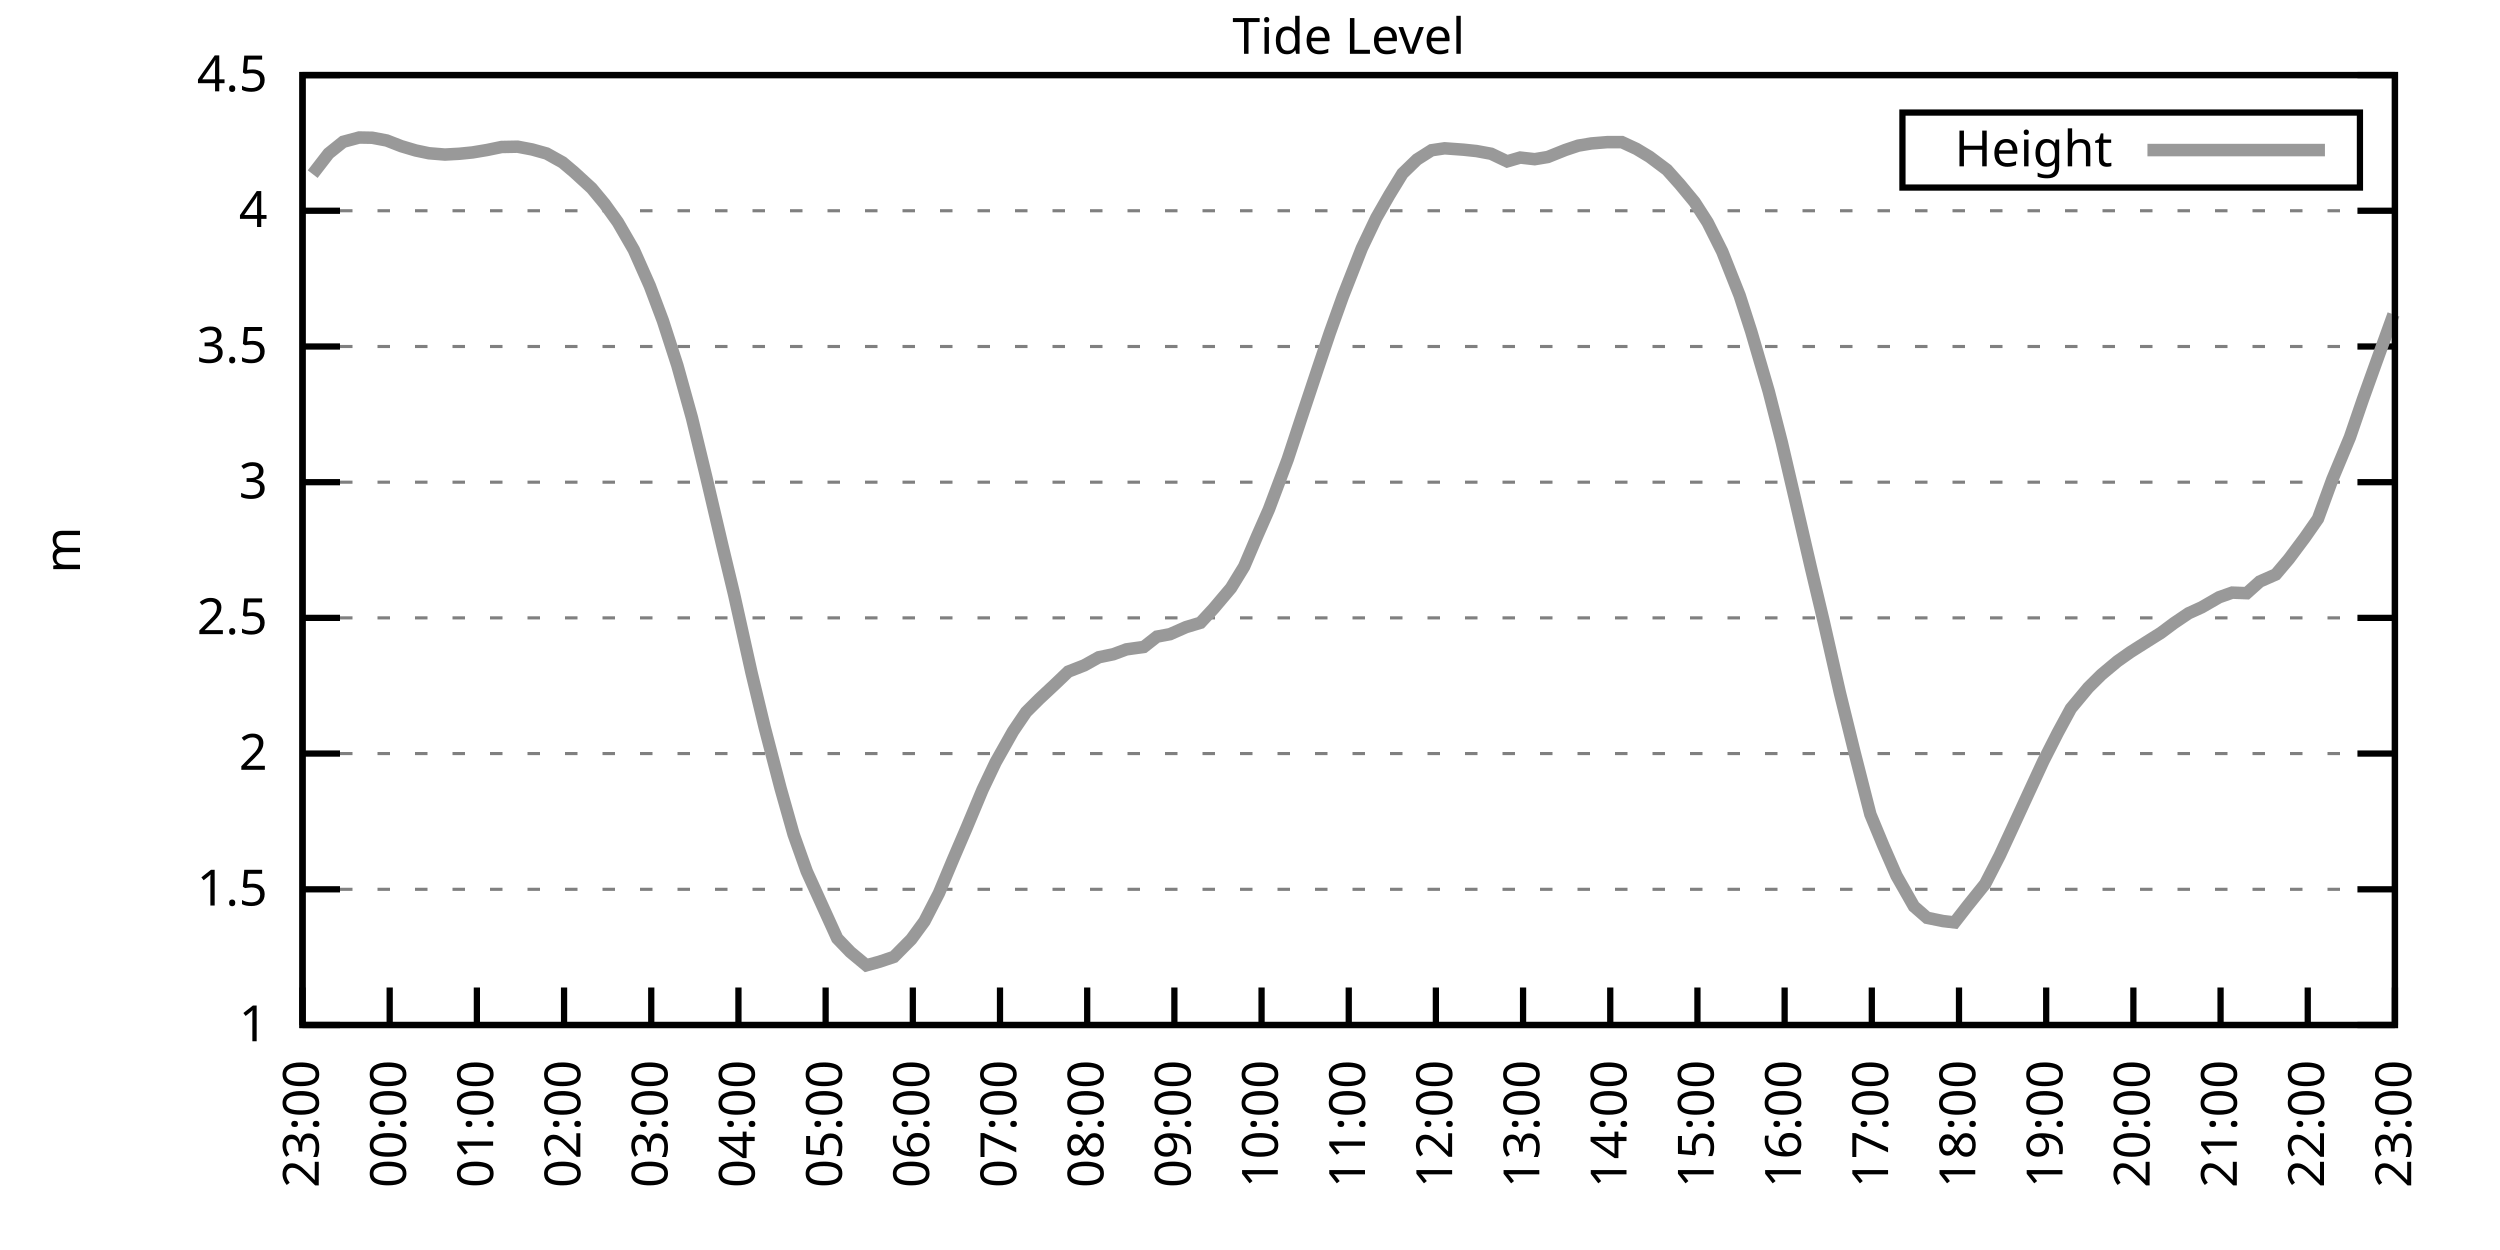
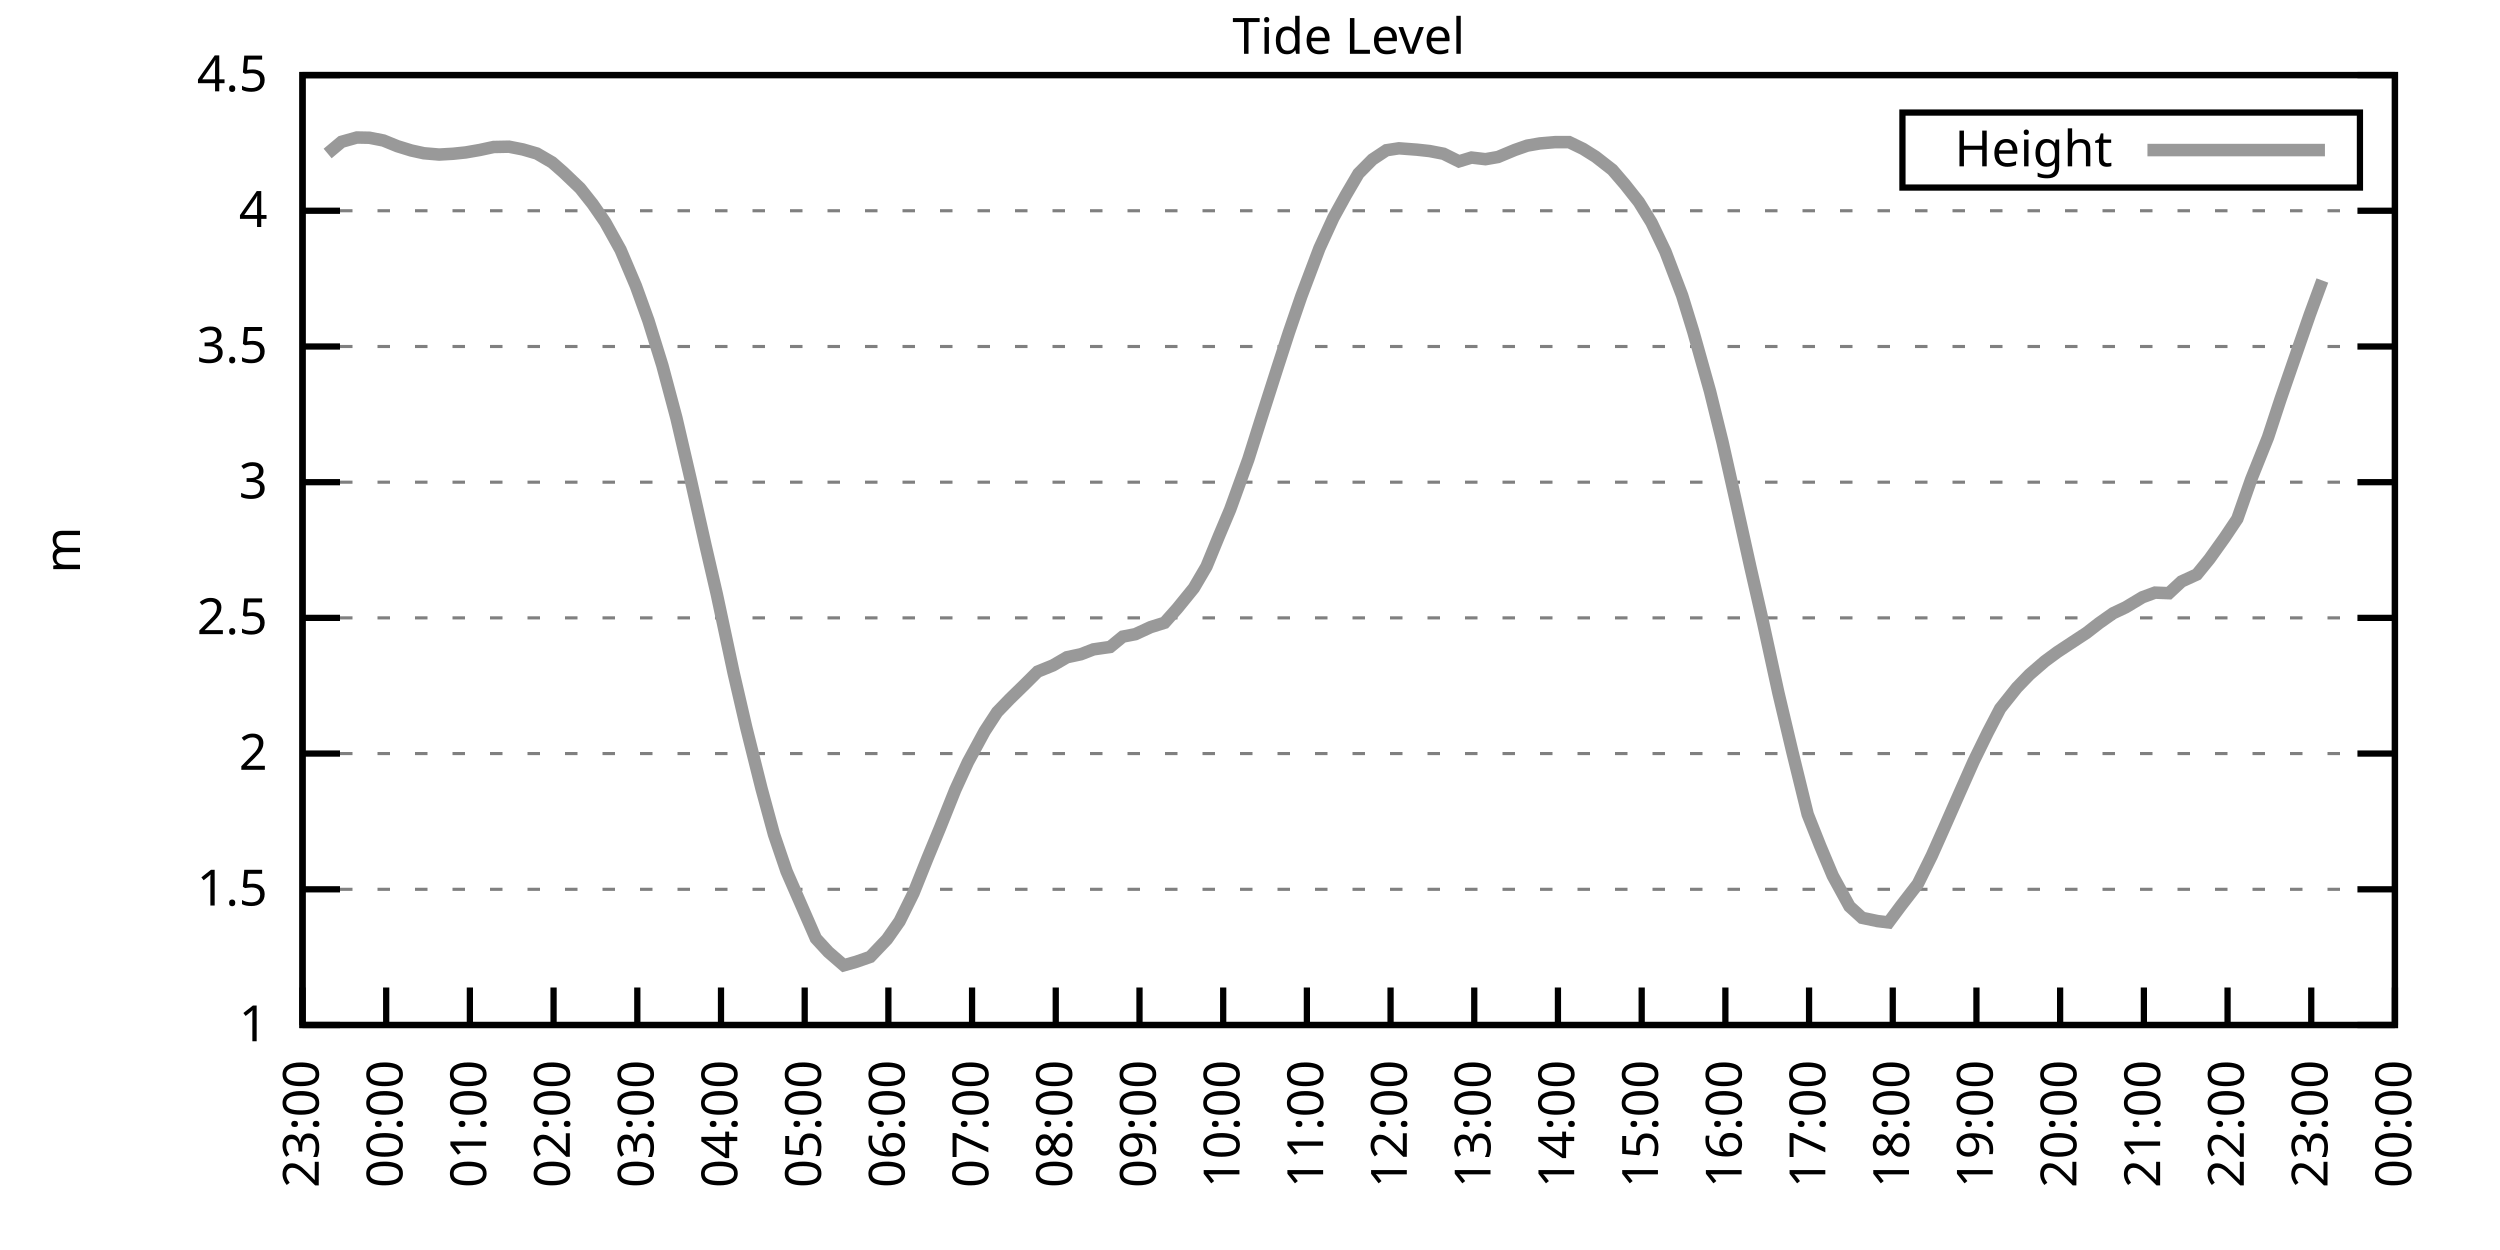
<svg xmlns="http://www.w3.org/2000/svg" xmlns:xlink="http://www.w3.org/1999/xlink" width="400" height="200" viewBox="0 0 400 200">
  <g id="gnuplot_canvas">
    <rect x="0" y="0" width="400" height="200" fill="none" />
    <defs>
      <circle id="gpDot" r="0.5" stroke-width="0.5" stroke="currentColor" />
      <path id="gpPt0" stroke-width="0.333" stroke="currentColor" d="M-1,0 h2 M0,-1 v2" />
      <path id="gpPt1" stroke-width="0.333" stroke="currentColor" d="M-1,-1 L1,1 M1,-1 L-1,1" />
      <path id="gpPt2" stroke-width="0.333" stroke="currentColor" d="M-1,0 L1,0 M0,-1 L0,1 M-1,-1 L1,1 M-1,1 L1,-1" />
      <rect id="gpPt3" stroke-width="0.333" stroke="currentColor" x="-1" y="-1" width="2" height="2" />
      <rect id="gpPt4" stroke-width="0.333" stroke="currentColor" fill="currentColor" x="-1" y="-1" width="2" height="2" />
      <circle id="gpPt5" stroke-width="0.333" stroke="currentColor" cx="0" cy="0" r="1" />
      <use xlink:href="#gpPt5" id="gpPt6" fill="currentColor" stroke="none" />
      <path id="gpPt7" stroke-width="0.333" stroke="currentColor" d="M0,-1.33 L-1.33,0.67 L1.33,0.67 z" />
      <use xlink:href="#gpPt7" id="gpPt8" fill="currentColor" stroke="none" />
      <use xlink:href="#gpPt7" id="gpPt9" stroke="currentColor" transform="rotate(180)" />
      <use xlink:href="#gpPt9" id="gpPt10" fill="currentColor" stroke="none" />
      <use xlink:href="#gpPt3" id="gpPt11" stroke="currentColor" transform="rotate(45)" />
      <use xlink:href="#gpPt11" id="gpPt12" fill="currentColor" stroke="none" />
      <path id="gpPt13" stroke-width="0.333" stroke="currentColor" d="M0,1.330 L1.265,0.411 L0.782,-1.067 L-0.782,-1.076 L-1.265,0.411 z" />
      <use xlink:href="#gpPt13" id="gpPt14" fill="currentColor" stroke="none" />
      <filter id="textbox" filterUnits="objectBoundingBox" x="0" y="0" height="1" width="1">
        <feFlood flood-color="white" flood-opacity="1" result="bgnd" />
        <feComposite in="SourceGraphic" in2="bgnd" operator="atop" />
      </filter>
      <filter id="greybox" filterUnits="objectBoundingBox" x="0" y="0" height="1" width="1">
        <feFlood flood-color="lightgrey" flood-opacity="1" result="grey" />
        <feComposite in="SourceGraphic" in2="grey" operator="atop" />
      </filter>
    </defs>
    <g fill="none" color="white" stroke="currentColor" stroke-width="1.00" stroke-linecap="butt" stroke-linejoin="miter">
</g>
    <g fill="none" color="black" stroke="currentColor" stroke-width="1.00" stroke-linecap="butt" stroke-linejoin="miter">
      <g stroke="none" shape-rendering="crispEdges">
        <polygon fill="rgb(255, 255, 255)" points="48.40,164.00 383.18,164.00 383.18,12.02 48.40,12.02 " />
      </g>
    </g>
    <g fill="none" color="black" stroke="currentColor" stroke-width="1.00" stroke-linecap="butt" stroke-linejoin="miter">
</g>
    <g fill="none" color="black" stroke="black" stroke-width="0.50" stroke-linecap="butt" stroke-linejoin="miter">
</g>
    <g fill="none" color="gray" stroke="currentColor" stroke-width="0.50" stroke-linecap="butt" stroke-linejoin="miter">
      <path stroke="gray" stroke-dasharray="2,4" class="gridline" d="M48.40,164.00 L383.19,164.00  " />
    </g>
    <g fill="none" color="gray" stroke="gray" stroke-width="1.00" stroke-linecap="butt" stroke-linejoin="miter">
</g>
    <g fill="none" color="black" stroke="currentColor" stroke-width="1.00" stroke-linecap="butt" stroke-linejoin="miter">
      <path stroke="black" d="M48.40,164.00 L54.40,164.00 M383.19,164.00 L377.19,164.00  " />
      <g transform="translate(42.80,166.60)" stroke="none" fill="black" font-family="Sans" font-size="8.00" text-anchor="end">
        <text>
          <tspan font-family="Sans"> 1</tspan>
        </text>
      </g>
    </g>
    <g fill="none" color="black" stroke="currentColor" stroke-width="1.00" stroke-linecap="butt" stroke-linejoin="miter">
</g>
    <g fill="none" color="black" stroke="black" stroke-width="0.50" stroke-linecap="butt" stroke-linejoin="miter">
</g>
    <g fill="none" color="gray" stroke="currentColor" stroke-width="0.50" stroke-linecap="butt" stroke-linejoin="miter">
      <path stroke="gray" stroke-dasharray="2,4" class="gridline" d="M48.40,142.29 L383.19,142.29  " />
    </g>
    <g fill="none" color="gray" stroke="gray" stroke-width="1.00" stroke-linecap="butt" stroke-linejoin="miter">
</g>
    <g fill="none" color="black" stroke="currentColor" stroke-width="1.00" stroke-linecap="butt" stroke-linejoin="miter">
      <path stroke="black" d="M48.40,142.29 L54.40,142.29 M383.19,142.29 L377.19,142.29  " />
      <g transform="translate(42.80,144.89)" stroke="none" fill="black" font-family="Sans" font-size="8.00" text-anchor="end">
        <text>
          <tspan font-family="Sans"> 1.5</tspan>
        </text>
      </g>
    </g>
    <g fill="none" color="black" stroke="currentColor" stroke-width="1.00" stroke-linecap="butt" stroke-linejoin="miter">
</g>
    <g fill="none" color="black" stroke="black" stroke-width="0.50" stroke-linecap="butt" stroke-linejoin="miter">
</g>
    <g fill="none" color="gray" stroke="currentColor" stroke-width="0.50" stroke-linecap="butt" stroke-linejoin="miter">
      <path stroke="gray" stroke-dasharray="2,4" class="gridline" d="M48.40,120.57 L383.19,120.57  " />
    </g>
    <g fill="none" color="gray" stroke="gray" stroke-width="1.00" stroke-linecap="butt" stroke-linejoin="miter">
</g>
    <g fill="none" color="black" stroke="currentColor" stroke-width="1.00" stroke-linecap="butt" stroke-linejoin="miter">
      <path stroke="black" d="M48.40,120.57 L54.40,120.57 M383.19,120.57 L377.19,120.57  " />
      <g transform="translate(42.80,123.17)" stroke="none" fill="black" font-family="Sans" font-size="8.00" text-anchor="end">
        <text>
          <tspan font-family="Sans"> 2</tspan>
        </text>
      </g>
    </g>
    <g fill="none" color="black" stroke="currentColor" stroke-width="1.00" stroke-linecap="butt" stroke-linejoin="miter">
</g>
    <g fill="none" color="black" stroke="black" stroke-width="0.50" stroke-linecap="butt" stroke-linejoin="miter">
</g>
    <g fill="none" color="gray" stroke="currentColor" stroke-width="0.50" stroke-linecap="butt" stroke-linejoin="miter">
      <path stroke="gray" stroke-dasharray="2,4" class="gridline" d="M48.40,98.86 L383.19,98.86  " />
    </g>
    <g fill="none" color="gray" stroke="gray" stroke-width="1.00" stroke-linecap="butt" stroke-linejoin="miter">
</g>
    <g fill="none" color="black" stroke="currentColor" stroke-width="1.00" stroke-linecap="butt" stroke-linejoin="miter">
      <path stroke="black" d="M48.40,98.86 L54.40,98.86 M383.19,98.86 L377.19,98.86  " />
      <g transform="translate(42.80,101.46)" stroke="none" fill="black" font-family="Sans" font-size="8.00" text-anchor="end">
        <text>
          <tspan font-family="Sans"> 2.5</tspan>
        </text>
      </g>
    </g>
    <g fill="none" color="black" stroke="currentColor" stroke-width="1.00" stroke-linecap="butt" stroke-linejoin="miter">
</g>
    <g fill="none" color="black" stroke="black" stroke-width="0.50" stroke-linecap="butt" stroke-linejoin="miter">
</g>
    <g fill="none" color="gray" stroke="currentColor" stroke-width="0.50" stroke-linecap="butt" stroke-linejoin="miter">
      <path stroke="gray" stroke-dasharray="2,4" class="gridline" d="M48.40,77.15 L383.19,77.15  " />
    </g>
    <g fill="none" color="gray" stroke="gray" stroke-width="1.00" stroke-linecap="butt" stroke-linejoin="miter">
</g>
    <g fill="none" color="black" stroke="currentColor" stroke-width="1.00" stroke-linecap="butt" stroke-linejoin="miter">
      <path stroke="black" d="M48.40,77.15 L54.40,77.15 M383.19,77.15 L377.19,77.15  " />
      <g transform="translate(42.80,79.75)" stroke="none" fill="black" font-family="Sans" font-size="8.00" text-anchor="end">
        <text>
          <tspan font-family="Sans"> 3</tspan>
        </text>
      </g>
    </g>
    <g fill="none" color="black" stroke="currentColor" stroke-width="1.00" stroke-linecap="butt" stroke-linejoin="miter">
</g>
    <g fill="none" color="black" stroke="black" stroke-width="0.50" stroke-linecap="butt" stroke-linejoin="miter">
</g>
    <g fill="none" color="gray" stroke="currentColor" stroke-width="0.50" stroke-linecap="butt" stroke-linejoin="miter">
      <path stroke="gray" stroke-dasharray="2,4" class="gridline" d="M48.40,55.44 L383.19,55.44  " />
    </g>
    <g fill="none" color="gray" stroke="gray" stroke-width="1.00" stroke-linecap="butt" stroke-linejoin="miter">
</g>
    <g fill="none" color="black" stroke="currentColor" stroke-width="1.00" stroke-linecap="butt" stroke-linejoin="miter">
      <path stroke="black" d="M48.40,55.44 L54.40,55.44 M383.19,55.44 L377.19,55.44  " />
      <g transform="translate(42.80,58.04)" stroke="none" fill="black" font-family="Sans" font-size="8.00" text-anchor="end">
        <text>
          <tspan font-family="Sans"> 3.5</tspan>
        </text>
      </g>
    </g>
    <g fill="none" color="black" stroke="currentColor" stroke-width="1.00" stroke-linecap="butt" stroke-linejoin="miter">
</g>
    <g fill="none" color="black" stroke="black" stroke-width="0.50" stroke-linecap="butt" stroke-linejoin="miter">
</g>
    <g fill="none" color="gray" stroke="currentColor" stroke-width="0.50" stroke-linecap="butt" stroke-linejoin="miter">
      <path stroke="gray" stroke-dasharray="2,4" class="gridline" d="M48.40,33.72 L383.19,33.72  " />
    </g>
    <g fill="none" color="gray" stroke="gray" stroke-width="1.00" stroke-linecap="butt" stroke-linejoin="miter">
</g>
    <g fill="none" color="black" stroke="currentColor" stroke-width="1.00" stroke-linecap="butt" stroke-linejoin="miter">
      <path stroke="black" d="M48.40,33.72 L54.40,33.72 M383.19,33.72 L377.19,33.72  " />
      <g transform="translate(42.80,36.32)" stroke="none" fill="black" font-family="Sans" font-size="8.00" text-anchor="end">
        <text>
          <tspan font-family="Sans"> 4</tspan>
        </text>
      </g>
    </g>
    <g fill="none" color="black" stroke="currentColor" stroke-width="1.00" stroke-linecap="butt" stroke-linejoin="miter">
</g>
    <g fill="none" color="black" stroke="black" stroke-width="0.50" stroke-linecap="butt" stroke-linejoin="miter">
</g>
    <g fill="none" color="gray" stroke="currentColor" stroke-width="0.50" stroke-linecap="butt" stroke-linejoin="miter">
      <path stroke="gray" stroke-dasharray="2,4" class="gridline" d="M48.40,12.01 L383.19,12.01  " />
    </g>
    <g fill="none" color="gray" stroke="gray" stroke-width="1.00" stroke-linecap="butt" stroke-linejoin="miter">
</g>
    <g fill="none" color="black" stroke="currentColor" stroke-width="1.00" stroke-linecap="butt" stroke-linejoin="miter">
      <path stroke="black" d="M48.40,12.01 L54.40,12.01 M383.19,12.01 L377.19,12.01  " />
      <g transform="translate(42.80,14.61)" stroke="none" fill="black" font-family="Sans" font-size="8.00" text-anchor="end">
        <text>
          <tspan font-family="Sans"> 4.5</tspan>
        </text>
      </g>
    </g>
    <g fill="none" color="black" stroke="currentColor" stroke-width="1.00" stroke-linecap="butt" stroke-linejoin="miter">
      <path stroke="black" d="M48.40,164.00 L48.40,158.00  " />
      <g transform="translate(51.00,169.60) rotate(270.00)" stroke="none" fill="black" font-family="Sans" font-size="8.00" text-anchor="end">
        <text>
          <tspan font-family="Sans">23:00</tspan>
        </text>
      </g>
    </g>
    <g fill="none" color="black" stroke="currentColor" stroke-width="1.00" stroke-linecap="butt" stroke-linejoin="miter">
-       <path stroke="black" d="M62.35,164.00 L62.35,158.00  " />
-       <g transform="translate(64.95,169.60) rotate(270.00)" stroke="none" fill="black" font-family="Sans" font-size="8.00" text-anchor="end">
+       <path stroke="black" d="M61.79,164.00 L61.79,158.00  " />
+       <g transform="translate(64.39,169.60) rotate(270.00)" stroke="none" fill="black" font-family="Sans" font-size="8.00" text-anchor="end">
        <text>
          <tspan font-family="Sans">00:00</tspan>
        </text>
      </g>
    </g>
    <g fill="none" color="black" stroke="currentColor" stroke-width="1.00" stroke-linecap="butt" stroke-linejoin="miter">
-       <path stroke="black" d="M76.30,164.00 L76.30,158.00  " />
-       <g transform="translate(78.90,169.60) rotate(270.00)" stroke="none" fill="black" font-family="Sans" font-size="8.00" text-anchor="end">
+       <path stroke="black" d="M75.18,164.00 L75.18,158.00  " />
+       <g transform="translate(77.78,169.60) rotate(270.00)" stroke="none" fill="black" font-family="Sans" font-size="8.00" text-anchor="end">
        <text>
          <tspan font-family="Sans">01:00</tspan>
        </text>
      </g>
    </g>
    <g fill="none" color="black" stroke="currentColor" stroke-width="1.00" stroke-linecap="butt" stroke-linejoin="miter">
-       <path stroke="black" d="M90.25,164.00 L90.25,158.00  " />
-       <g transform="translate(92.85,169.60) rotate(270.00)" stroke="none" fill="black" font-family="Sans" font-size="8.00" text-anchor="end">
+       <path stroke="black" d="M88.57,164.00 L88.57,158.00  " />
+       <g transform="translate(91.17,169.60) rotate(270.00)" stroke="none" fill="black" font-family="Sans" font-size="8.00" text-anchor="end">
        <text>
          <tspan font-family="Sans">02:00</tspan>
        </text>
      </g>
    </g>
    <g fill="none" color="black" stroke="currentColor" stroke-width="1.00" stroke-linecap="butt" stroke-linejoin="miter">
-       <path stroke="black" d="M104.20,164.00 L104.20,158.00  " />
-       <g transform="translate(106.80,169.60) rotate(270.00)" stroke="none" fill="black" font-family="Sans" font-size="8.00" text-anchor="end">
+       <path stroke="black" d="M101.97,164.00 L101.97,158.00  " />
+       <g transform="translate(104.57,169.60) rotate(270.00)" stroke="none" fill="black" font-family="Sans" font-size="8.00" text-anchor="end">
        <text>
          <tspan font-family="Sans">03:00</tspan>
        </text>
      </g>
    </g>
    <g fill="none" color="black" stroke="currentColor" stroke-width="1.00" stroke-linecap="butt" stroke-linejoin="miter">
-       <path stroke="black" d="M118.15,164.00 L118.15,158.00  " />
-       <g transform="translate(120.75,169.60) rotate(270.00)" stroke="none" fill="black" font-family="Sans" font-size="8.00" text-anchor="end">
+       <path stroke="black" d="M115.36,164.00 L115.36,158.00  " />
+       <g transform="translate(117.96,169.60) rotate(270.00)" stroke="none" fill="black" font-family="Sans" font-size="8.00" text-anchor="end">
        <text>
          <tspan font-family="Sans">04:00</tspan>
        </text>
      </g>
    </g>
    <g fill="none" color="black" stroke="currentColor" stroke-width="1.00" stroke-linecap="butt" stroke-linejoin="miter">
-       <path stroke="black" d="M132.10,164.00 L132.10,158.00  " />
-       <g transform="translate(134.70,169.60) rotate(270.00)" stroke="none" fill="black" font-family="Sans" font-size="8.00" text-anchor="end">
+       <path stroke="black" d="M128.75,164.00 L128.75,158.00  " />
+       <g transform="translate(131.35,169.60) rotate(270.00)" stroke="none" fill="black" font-family="Sans" font-size="8.00" text-anchor="end">
        <text>
          <tspan font-family="Sans">05:00</tspan>
        </text>
      </g>
    </g>
    <g fill="none" color="black" stroke="currentColor" stroke-width="1.00" stroke-linecap="butt" stroke-linejoin="miter">
-       <path stroke="black" d="M146.05,164.00 L146.05,158.00  " />
-       <g transform="translate(148.65,169.60) rotate(270.00)" stroke="none" fill="black" font-family="Sans" font-size="8.00" text-anchor="end">
+       <path stroke="black" d="M142.14,164.00 L142.14,158.00  " />
+       <g transform="translate(144.74,169.60) rotate(270.00)" stroke="none" fill="black" font-family="Sans" font-size="8.00" text-anchor="end">
        <text>
          <tspan font-family="Sans">06:00</tspan>
        </text>
      </g>
    </g>
    <g fill="none" color="black" stroke="currentColor" stroke-width="1.00" stroke-linecap="butt" stroke-linejoin="miter">
-       <path stroke="black" d="M160.00,164.00 L160.00,158.00  " />
-       <g transform="translate(162.60,169.60) rotate(270.00)" stroke="none" fill="black" font-family="Sans" font-size="8.00" text-anchor="end">
+       <path stroke="black" d="M155.53,164.00 L155.53,158.00  " />
+       <g transform="translate(158.13,169.60) rotate(270.00)" stroke="none" fill="black" font-family="Sans" font-size="8.00" text-anchor="end">
        <text>
          <tspan font-family="Sans">07:00</tspan>
        </text>
      </g>
    </g>
    <g fill="none" color="black" stroke="currentColor" stroke-width="1.00" stroke-linecap="butt" stroke-linejoin="miter">
-       <path stroke="black" d="M173.95,164.00 L173.95,158.00  " />
-       <g transform="translate(176.55,169.60) rotate(270.00)" stroke="none" fill="black" font-family="Sans" font-size="8.00" text-anchor="end">
+       <path stroke="black" d="M168.92,164.00 L168.92,158.00  " />
+       <g transform="translate(171.52,169.60) rotate(270.00)" stroke="none" fill="black" font-family="Sans" font-size="8.00" text-anchor="end">
        <text>
          <tspan font-family="Sans">08:00</tspan>
        </text>
      </g>
    </g>
    <g fill="none" color="black" stroke="currentColor" stroke-width="1.00" stroke-linecap="butt" stroke-linejoin="miter">
-       <path stroke="black" d="M187.90,164.00 L187.90,158.00  " />
-       <g transform="translate(190.50,169.60) rotate(270.00)" stroke="none" fill="black" font-family="Sans" font-size="8.00" text-anchor="end">
+       <path stroke="black" d="M182.32,164.00 L182.32,158.00  " />
+       <g transform="translate(184.92,169.60) rotate(270.00)" stroke="none" fill="black" font-family="Sans" font-size="8.00" text-anchor="end">
        <text>
          <tspan font-family="Sans">09:00</tspan>
        </text>
      </g>
    </g>
    <g fill="none" color="black" stroke="currentColor" stroke-width="1.00" stroke-linecap="butt" stroke-linejoin="miter">
-       <path stroke="black" d="M201.85,164.00 L201.85,158.00  " />
-       <g transform="translate(204.45,169.60) rotate(270.00)" stroke="none" fill="black" font-family="Sans" font-size="8.00" text-anchor="end">
+       <path stroke="black" d="M195.71,164.00 L195.71,158.00  " />
+       <g transform="translate(198.31,169.60) rotate(270.00)" stroke="none" fill="black" font-family="Sans" font-size="8.00" text-anchor="end">
        <text>
          <tspan font-family="Sans">10:00</tspan>
        </text>
      </g>
    </g>
    <g fill="none" color="black" stroke="currentColor" stroke-width="1.00" stroke-linecap="butt" stroke-linejoin="miter">
-       <path stroke="black" d="M215.80,164.00 L215.80,158.00  " />
-       <g transform="translate(218.40,169.60) rotate(270.00)" stroke="none" fill="black" font-family="Sans" font-size="8.00" text-anchor="end">
+       <path stroke="black" d="M209.10,164.00 L209.10,158.00  " />
+       <g transform="translate(211.70,169.60) rotate(270.00)" stroke="none" fill="black" font-family="Sans" font-size="8.00" text-anchor="end">
        <text>
          <tspan font-family="Sans">11:00</tspan>
        </text>
      </g>
    </g>
    <g fill="none" color="black" stroke="currentColor" stroke-width="1.00" stroke-linecap="butt" stroke-linejoin="miter">
-       <path stroke="black" d="M229.74,164.00 L229.74,158.00  " />
-       <g transform="translate(232.34,169.60) rotate(270.00)" stroke="none" fill="black" font-family="Sans" font-size="8.00" text-anchor="end">
+       <path stroke="black" d="M222.49,164.00 L222.49,158.00  " />
+       <g transform="translate(225.09,169.60) rotate(270.00)" stroke="none" fill="black" font-family="Sans" font-size="8.00" text-anchor="end">
        <text>
          <tspan font-family="Sans">12:00</tspan>
        </text>
      </g>
    </g>
    <g fill="none" color="black" stroke="currentColor" stroke-width="1.00" stroke-linecap="butt" stroke-linejoin="miter">
-       <path stroke="black" d="M243.69,164.00 L243.69,158.00  " />
-       <g transform="translate(246.29,169.60) rotate(270.00)" stroke="none" fill="black" font-family="Sans" font-size="8.00" text-anchor="end">
+       <path stroke="black" d="M235.88,164.00 L235.88,158.00  " />
+       <g transform="translate(238.48,169.60) rotate(270.00)" stroke="none" fill="black" font-family="Sans" font-size="8.00" text-anchor="end">
        <text>
          <tspan font-family="Sans">13:00</tspan>
        </text>
      </g>
    </g>
    <g fill="none" color="black" stroke="currentColor" stroke-width="1.00" stroke-linecap="butt" stroke-linejoin="miter">
-       <path stroke="black" d="M257.64,164.00 L257.64,158.00  " />
-       <g transform="translate(260.24,169.60) rotate(270.00)" stroke="none" fill="black" font-family="Sans" font-size="8.00" text-anchor="end">
+       <path stroke="black" d="M249.27,164.00 L249.27,158.00  " />
+       <g transform="translate(251.87,169.60) rotate(270.00)" stroke="none" fill="black" font-family="Sans" font-size="8.00" text-anchor="end">
        <text>
          <tspan font-family="Sans">14:00</tspan>
        </text>
      </g>
    </g>
    <g fill="none" color="black" stroke="currentColor" stroke-width="1.00" stroke-linecap="butt" stroke-linejoin="miter">
-       <path stroke="black" d="M271.59,164.00 L271.59,158.00  " />
-       <g transform="translate(274.19,169.60) rotate(270.00)" stroke="none" fill="black" font-family="Sans" font-size="8.00" text-anchor="end">
+       <path stroke="black" d="M262.67,164.00 L262.67,158.00  " />
+       <g transform="translate(265.27,169.60) rotate(270.00)" stroke="none" fill="black" font-family="Sans" font-size="8.00" text-anchor="end">
        <text>
          <tspan font-family="Sans">15:00</tspan>
        </text>
      </g>
    </g>
    <g fill="none" color="black" stroke="currentColor" stroke-width="1.00" stroke-linecap="butt" stroke-linejoin="miter">
-       <path stroke="black" d="M285.54,164.00 L285.54,158.00  " />
-       <g transform="translate(288.14,169.60) rotate(270.00)" stroke="none" fill="black" font-family="Sans" font-size="8.00" text-anchor="end">
+       <path stroke="black" d="M276.06,164.00 L276.06,158.00  " />
+       <g transform="translate(278.66,169.60) rotate(270.00)" stroke="none" fill="black" font-family="Sans" font-size="8.00" text-anchor="end">
        <text>
          <tspan font-family="Sans">16:00</tspan>
        </text>
      </g>
    </g>
    <g fill="none" color="black" stroke="currentColor" stroke-width="1.00" stroke-linecap="butt" stroke-linejoin="miter">
-       <path stroke="black" d="M299.49,164.00 L299.49,158.00  " />
-       <g transform="translate(302.09,169.60) rotate(270.00)" stroke="none" fill="black" font-family="Sans" font-size="8.00" text-anchor="end">
+       <path stroke="black" d="M289.45,164.00 L289.45,158.00  " />
+       <g transform="translate(292.05,169.60) rotate(270.00)" stroke="none" fill="black" font-family="Sans" font-size="8.00" text-anchor="end">
        <text>
          <tspan font-family="Sans">17:00</tspan>
        </text>
      </g>
    </g>
    <g fill="none" color="black" stroke="currentColor" stroke-width="1.00" stroke-linecap="butt" stroke-linejoin="miter">
-       <path stroke="black" d="M313.44,164.00 L313.44,158.00  " />
-       <g transform="translate(316.04,169.60) rotate(270.00)" stroke="none" fill="black" font-family="Sans" font-size="8.00" text-anchor="end">
+       <path stroke="black" d="M302.84,164.00 L302.84,158.00  " />
+       <g transform="translate(305.44,169.60) rotate(270.00)" stroke="none" fill="black" font-family="Sans" font-size="8.00" text-anchor="end">
        <text>
          <tspan font-family="Sans">18:00</tspan>
        </text>
      </g>
    </g>
    <g fill="none" color="black" stroke="currentColor" stroke-width="1.00" stroke-linecap="butt" stroke-linejoin="miter">
-       <path stroke="black" d="M327.39,164.00 L327.39,158.00  " />
-       <g transform="translate(329.99,169.60) rotate(270.00)" stroke="none" fill="black" font-family="Sans" font-size="8.00" text-anchor="end">
+       <path stroke="black" d="M316.23,164.00 L316.23,158.00  " />
+       <g transform="translate(318.83,169.60) rotate(270.00)" stroke="none" fill="black" font-family="Sans" font-size="8.00" text-anchor="end">
        <text>
          <tspan font-family="Sans">19:00</tspan>
        </text>
      </g>
    </g>
    <g fill="none" color="black" stroke="currentColor" stroke-width="1.00" stroke-linecap="butt" stroke-linejoin="miter">
-       <path stroke="black" d="M341.34,164.00 L341.34,158.00  " />
-       <g transform="translate(343.94,169.60) rotate(270.00)" stroke="none" fill="black" font-family="Sans" font-size="8.00" text-anchor="end">
+       <path stroke="black" d="M329.62,164.00 L329.62,158.00  " />
+       <g transform="translate(332.22,169.60) rotate(270.00)" stroke="none" fill="black" font-family="Sans" font-size="8.00" text-anchor="end">
        <text>
          <tspan font-family="Sans">20:00</tspan>
        </text>
      </g>
    </g>
    <g fill="none" color="black" stroke="currentColor" stroke-width="1.00" stroke-linecap="butt" stroke-linejoin="miter">
-       <path stroke="black" d="M355.29,164.00 L355.29,158.00  " />
-       <g transform="translate(357.89,169.60) rotate(270.00)" stroke="none" fill="black" font-family="Sans" font-size="8.00" text-anchor="end">
+       <path stroke="black" d="M343.02,164.00 L343.02,158.00  " />
+       <g transform="translate(345.62,169.60) rotate(270.00)" stroke="none" fill="black" font-family="Sans" font-size="8.00" text-anchor="end">
        <text>
          <tspan font-family="Sans">21:00</tspan>
        </text>
      </g>
    </g>
    <g fill="none" color="black" stroke="currentColor" stroke-width="1.00" stroke-linecap="butt" stroke-linejoin="miter">
-       <path stroke="black" d="M369.24,164.00 L369.24,158.00  " />
-       <g transform="translate(371.84,169.60) rotate(270.00)" stroke="none" fill="black" font-family="Sans" font-size="8.00" text-anchor="end">
+       <path stroke="black" d="M356.41,164.00 L356.41,158.00  " />
+       <g transform="translate(359.01,169.60) rotate(270.00)" stroke="none" fill="black" font-family="Sans" font-size="8.00" text-anchor="end">
        <text>
          <tspan font-family="Sans">22:00</tspan>
+         </text>
+       </g>
+     </g>
+     <g fill="none" color="black" stroke="currentColor" stroke-width="1.00" stroke-linecap="butt" stroke-linejoin="miter">
+       <path stroke="black" d="M369.80,164.00 L369.80,158.00  " />
+       <g transform="translate(372.40,169.60) rotate(270.00)" stroke="none" fill="black" font-family="Sans" font-size="8.00" text-anchor="end">
+         <text>
+           <tspan font-family="Sans">23:00</tspan>
        </text>
      </g>
    </g>
    <g fill="none" color="black" stroke="currentColor" stroke-width="1.00" stroke-linecap="butt" stroke-linejoin="miter">
      <path stroke="black" d="M383.19,164.00 L383.19,158.00  " />
      <g transform="translate(385.79,169.60) rotate(270.00)" stroke="none" fill="black" font-family="Sans" font-size="8.00" text-anchor="end">
        <text>
-           <tspan font-family="Sans">23:00</tspan>
+           <tspan font-family="Sans">00:00</tspan>
        </text>
      </g>
    </g>
    <g fill="none" color="black" stroke="currentColor" stroke-width="1.00" stroke-linecap="butt" stroke-linejoin="miter">
</g>
    <g fill="none" color="black" stroke="currentColor" stroke-width="1.00" stroke-linecap="butt" stroke-linejoin="miter">
      <path stroke="black" d="M48.40,12.01 L48.40,164.00 L383.19,164.00 L383.19,12.01 L48.40,12.01 Z  " />
    </g>
    <g fill="none" color="black" stroke="currentColor" stroke-width="1.00" stroke-linecap="butt" stroke-linejoin="miter">
</g>
    <g fill="none" color="black" stroke="currentColor" stroke-width="1.00" stroke-linecap="butt" stroke-linejoin="miter">
      <path stroke="black" d="M304.39,30.01 L304.39,18.01 L377.59,18.01 L377.59,30.01 L304.39,30.01 Z  " />
    </g>
    <g id="Tide_level_plot_1">
      <g fill="none" color="white" stroke="black" stroke-width="2.00" stroke-linecap="butt" stroke-linejoin="miter">
</g>
      <g fill="none" color="black" stroke="currentColor" stroke-width="2.00" stroke-linecap="butt" stroke-linejoin="miter">
        <g transform="translate(337.99,26.61)" stroke="none" fill="black" font-family="Sans" font-size="8.00" text-anchor="end">
          <text>
            <tspan font-family="Sans">Height</tspan>
          </text>
        </g>
      </g>
      <g fill="none" color="black" stroke="currentColor" stroke-width="2.00" stroke-linecap="butt" stroke-linejoin="miter">
-         <path stroke="rgb(153, 153, 153)" d="M343.59,24.01 L371.99,24.01 M50.03,27.86 L52.58,24.56 L54.91,22.69 L57.47,22.00 L59.56,22.04 L61.88,22.48   L64.21,23.39 L66.53,24.08 L68.63,24.52 L71.18,24.73 L73.51,24.60 L75.60,24.39 L77.93,24.00 L80.25,23.52   L82.81,23.47 L85.13,23.91 L87.46,24.56 L90.02,25.99 L91.88,27.56 L94.67,30.12 L96.76,32.64 L98.85,35.55   L101.41,39.98 L103.97,45.75 L106.06,51.31 L108.38,58.48 L110.71,66.86 L113.03,76.45 L115.59,87.35 L117.45,95.08   L120.24,107.63 L122.33,116.32 L124.89,126.13 L126.98,133.52 L129.08,139.42 L133.96,150.15 L136.05,152.32 L138.61,154.45   L140.70,153.88 L143.02,153.10 L145.81,150.28 L147.91,147.41 L150.23,142.90 L152.56,137.34 L154.65,132.47 L157.21,126.35   L159.30,121.96 L162.09,117.01 L164.18,113.93 L166.27,111.85 L168.83,109.46 L170.92,107.46 L173.48,106.46 L175.81,105.16   L178.13,104.68 L180.22,103.90 L183.01,103.51 L185.11,101.86 L187.20,101.47 L189.76,100.34 L192.08,99.64 L194.17,97.38   L196.96,94.08 L199.06,90.65 L201.15,85.75 L203.01,81.53 L206.03,73.50 L208.12,67.16 L210.91,58.78 L212.77,53.26   L214.87,47.40 L217.89,39.72 L220.21,34.85 L222.30,31.20 L224.40,27.77 L226.72,25.52 L229.05,24.04 L231.14,23.73   L234.16,23.95 L236.25,24.17 L238.58,24.60 L241.14,25.82 L243.23,25.21 L245.55,25.47 L247.65,25.12 L250.44,24.00   L252.53,23.30 L254.62,22.95 L257.18,22.74 L259.50,22.74 L261.83,23.82 L263.92,25.08 L266.71,27.17 L268.80,29.51   L271.13,32.33 L273.22,35.59 L275.55,40.24 L278.34,47.27 L280.20,53.05 L282.99,62.60 L285.08,70.76 L287.17,79.71   L289.73,90.78 L291.82,99.56 L294.38,110.85 L296.70,120.27 L299.26,130.30 L301.35,135.34 L303.44,140.12 L306.23,145.02   L308.33,146.85 L310.88,147.37 L312.74,147.59 L314.84,144.89 L317.63,141.42 L319.95,136.90 L322.04,132.39 L324.60,126.83   L326.93,121.79 L329.25,117.23 L331.34,113.37 L334.13,110.02 L336.23,107.94 L338.78,105.81 L340.88,104.33 L343.20,102.86   L345.76,101.25 L347.85,99.69 L350.18,98.12 L352.27,97.17 L355.06,95.56 L357.15,94.82 L359.48,94.91 L361.57,93.04   L364.13,91.91 L366.22,89.44 L368.78,86.01 L370.87,83.01 L373.19,76.67 L375.98,69.98 L378.08,63.86 L380.17,58.04   L382.96,50.31  " />
+         <path stroke="rgb(153, 153, 153)" d="M343.59,24.01 L371.99,24.01 M52.42,24.56 L54.65,22.69 L57.10,22.00 L59.11,22.04 L61.35,22.48 L63.58,23.39   L65.81,24.08 L67.82,24.52 L70.27,24.73 L72.50,24.60 L74.51,24.39 L76.75,24.00 L78.98,23.52 L81.43,23.47   L83.66,23.91 L85.90,24.56 L88.35,25.99 L90.14,27.56 L92.82,30.12 L94.82,32.64 L96.83,35.55 L99.29,39.98   L101.74,45.75 L103.75,51.31 L105.98,58.48 L108.22,66.86 L110.45,76.45 L112.90,87.35 L114.69,95.08 L117.37,107.63   L119.38,116.32 L121.83,126.13 L123.84,133.52 L125.85,139.42 L130.54,150.15 L132.54,152.32 L135.00,154.45 L137.01,153.88   L139.24,153.10 L141.92,150.28 L143.93,147.41 L146.16,142.90 L148.39,137.34 L150.40,132.47 L152.85,126.35 L154.86,121.96   L157.54,117.01 L159.55,113.93 L161.56,111.85 L164.01,109.46 L166.02,107.46 L168.48,106.46 L170.71,105.16 L172.94,104.68   L174.95,103.90 L177.63,103.51 L179.64,101.86 L181.65,101.47 L184.10,100.34 L186.33,99.64 L188.34,97.38 L191.02,94.08   L193.03,90.65 L195.04,85.75 L196.82,81.53 L199.73,73.50 L201.73,67.16 L204.41,58.78 L206.20,53.26 L208.21,47.40   L211.11,39.72 L213.34,34.85 L215.35,31.20 L217.36,27.77 L219.59,25.52 L221.82,24.04 L223.83,23.73 L226.73,23.95   L228.74,24.17 L230.97,24.60 L233.43,25.82 L235.44,25.21 L237.67,25.47 L239.68,25.12 L242.36,24.00 L244.36,23.30   L246.37,22.95 L248.83,22.74 L251.06,22.74 L253.29,23.82 L255.30,25.08 L257.98,27.17 L259.99,29.51 L262.22,32.33   L264.23,35.59 L266.46,40.24 L269.14,47.27 L270.92,53.05 L273.60,62.60 L275.61,70.76 L277.62,79.71 L280.07,90.78   L282.08,99.56 L284.54,110.85 L286.77,120.27 L289.23,130.30 L291.23,135.34 L293.24,140.12 L295.92,145.02 L297.93,146.85   L300.39,147.37 L302.17,147.59 L304.18,144.89 L306.86,141.42 L309.09,136.90 L311.10,132.39 L313.55,126.83 L315.79,121.79   L318.02,117.23 L320.03,113.37 L322.70,110.02 L324.71,107.94 L327.17,105.81 L329.18,104.33 L331.41,102.86 L333.86,101.25   L335.87,99.69 L338.10,98.12 L340.11,97.17 L342.79,95.56 L344.80,94.82 L347.03,94.91 L349.04,93.04 L351.50,91.91   L353.51,89.44 L355.96,86.01 L357.97,83.01 L360.20,76.67 L362.88,69.98 L364.89,63.86 L366.90,58.04 L369.58,50.31   L371.58,44.88  " />
      </g>
    </g>
    <g fill="none" color="black" stroke="currentColor" stroke-width="2.00" stroke-linecap="butt" stroke-linejoin="miter">
</g>
    <g fill="none" color="black" stroke="black" stroke-width="1.00" stroke-linecap="butt" stroke-linejoin="miter">
</g>
    <g fill="none" color="black" stroke="currentColor" stroke-width="1.00" stroke-linecap="butt" stroke-linejoin="miter">
      <path stroke="black" d="M48.40,12.01 L48.40,164.00 L383.19,164.00 L383.19,12.01 L48.40,12.01 Z  " />
      <g transform="translate(12.80,88.01) rotate(270.00)" stroke="none" fill="black" font-family="Sans" font-size="8.00" text-anchor="middle">
        <text>
          <tspan font-family="Sans">m</tspan>
        </text>
      </g>
    </g>
    <g fill="none" color="black" stroke="currentColor" stroke-width="1.00" stroke-linecap="butt" stroke-linejoin="miter">
</g>
    <g fill="none" color="black" stroke="currentColor" stroke-width="1.00" stroke-linecap="butt" stroke-linejoin="miter">
      <g transform="translate(215.79,8.61)" stroke="none" fill="black" font-family="Sans" font-size="8.00" text-anchor="middle">
        <text>
          <tspan font-family="Sans">Tide Level</tspan>
        </text>
      </g>
    </g>
    <g fill="none" color="black" stroke="currentColor" stroke-width="1.00" stroke-linecap="butt" stroke-linejoin="miter">
</g>
  </g>
</svg>
